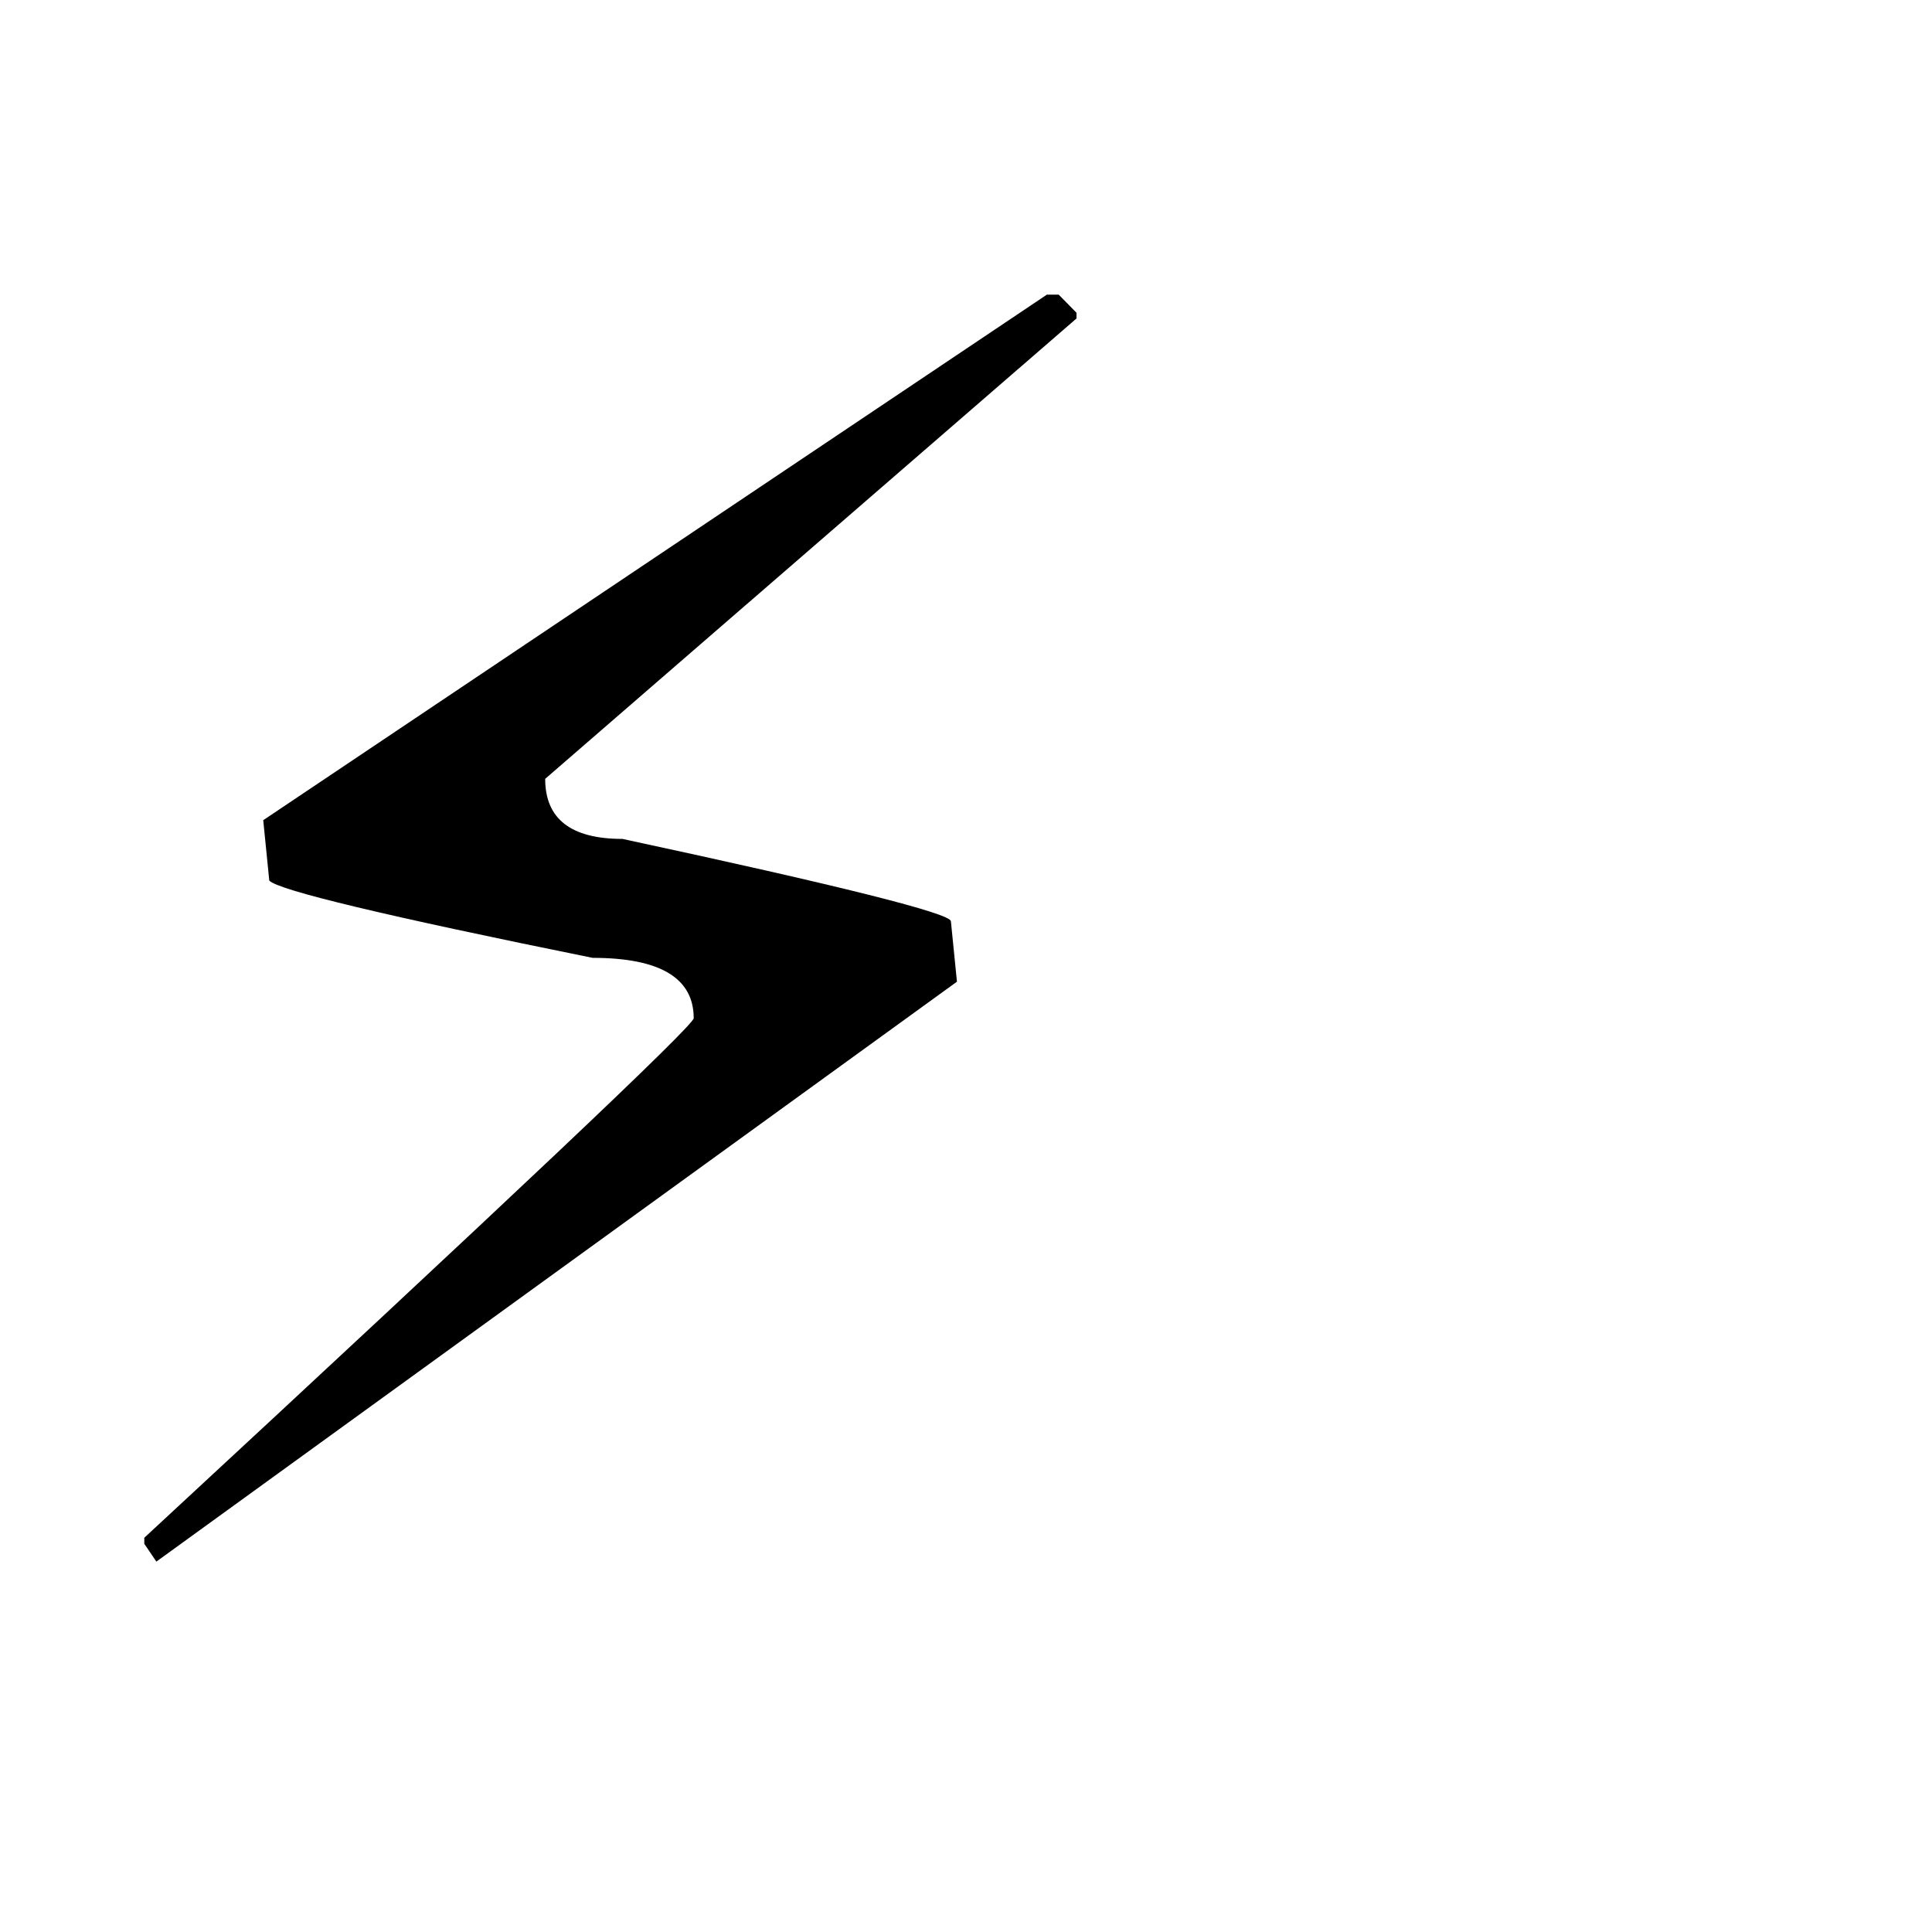
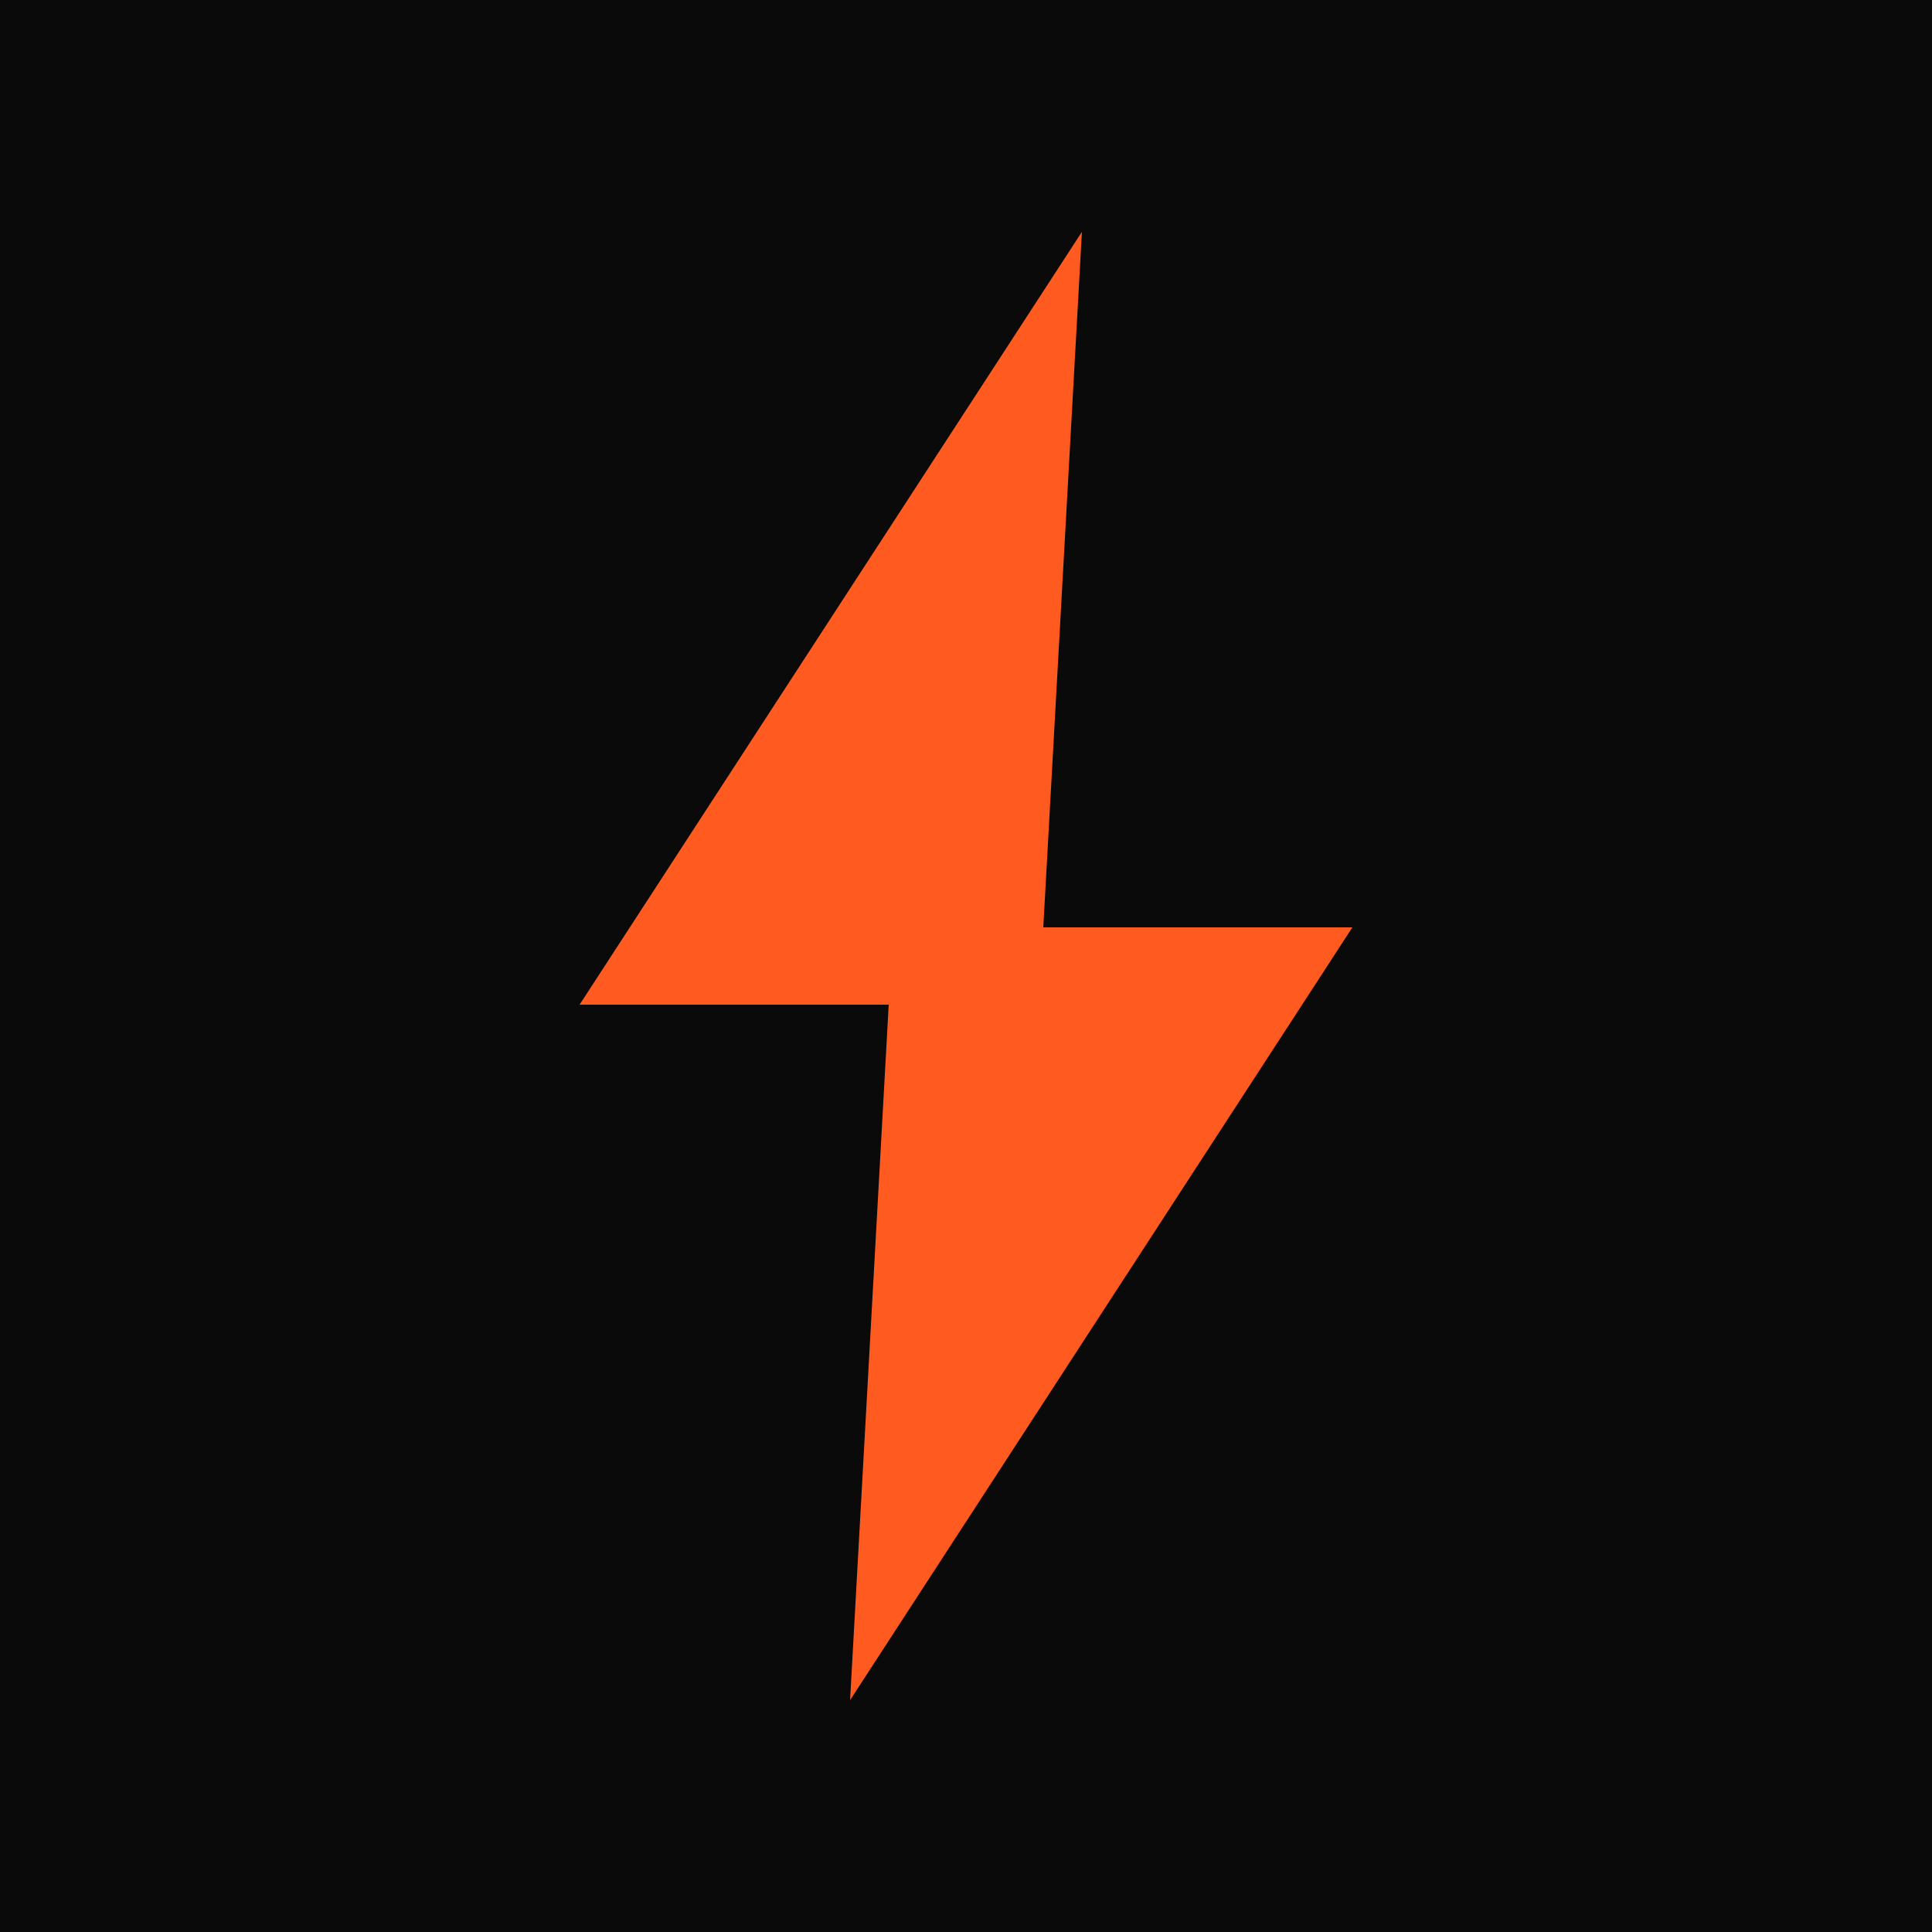
<svg xmlns="http://www.w3.org/2000/svg" viewBox="0 0 100 100">
-   <text y=".9em" font-size="90">⚡</text>
+   <rect width="100" height="100" fill="#0A0A0B" />
+   <path d="M56 12 30 52h16l-2 36 26-40H54l2-36z" fill="#FF5A1F" />
</svg>
